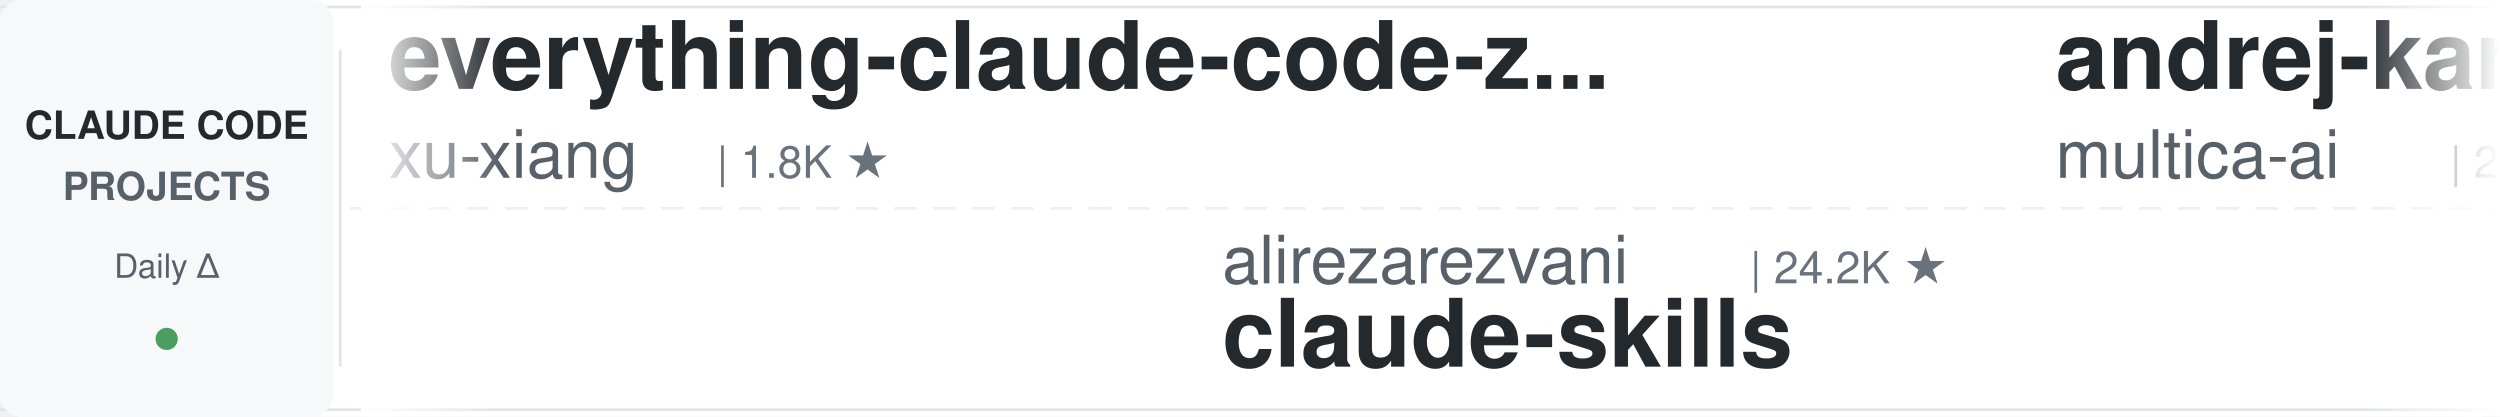
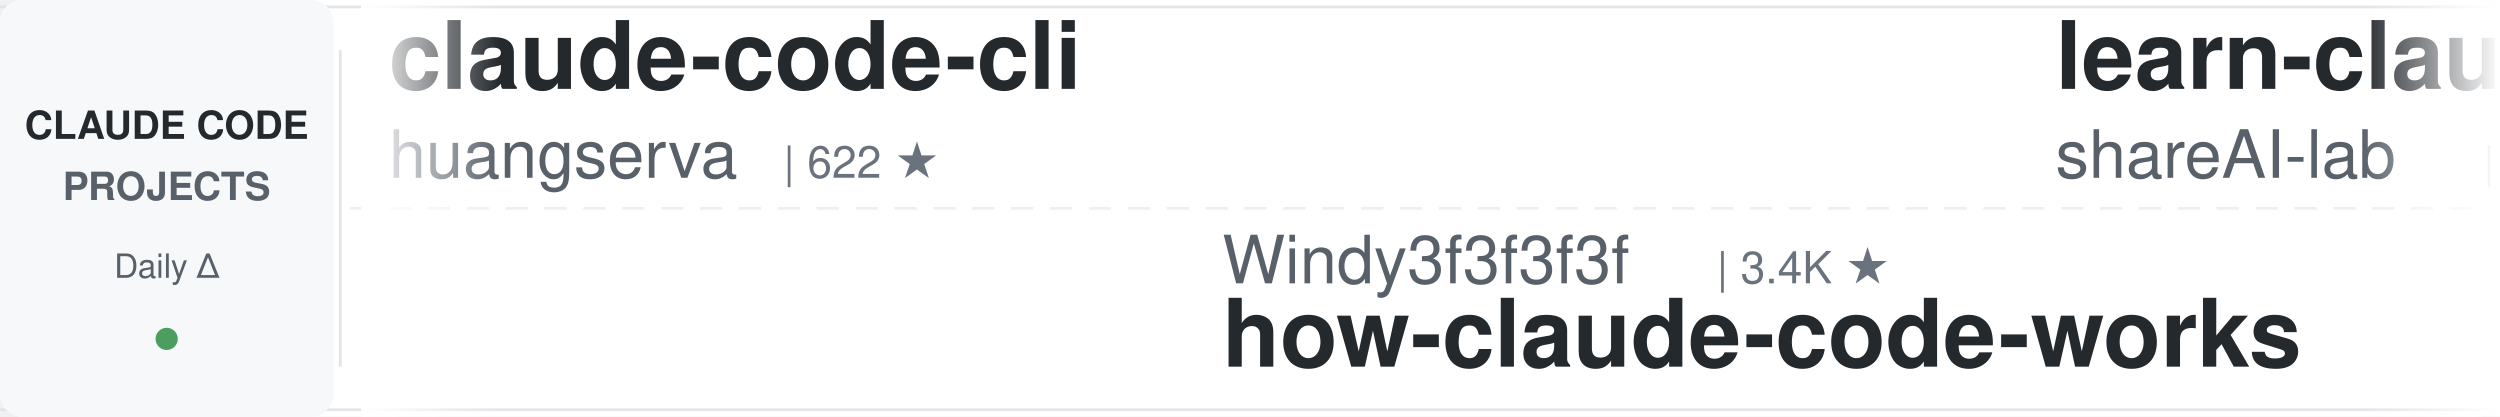
<svg xmlns="http://www.w3.org/2000/svg" width="900" height="150">
  <defs>
    <linearGradient id="leftFade" x1="0%" y1="0%" x2="100%" y2="0%">
      <stop offset="0%" style="stop-color:#ffffff;stop-opacity:1" />
      <stop offset="100%" style="stop-color:#ffffff;stop-opacity:0" />
    </linearGradient>
    <linearGradient id="rightFade" x1="0%" y1="0%" x2="100%" y2="0%">
      <stop offset="0%" style="stop-color:#ffffff;stop-opacity:0" />
      <stop offset="100%" style="stop-color:#ffffff;stop-opacity:1" />
    </linearGradient>
  </defs>
  <rect width="900" height="150" fill="#ffffff" rx="8" />
  <rect x="0" y="2" width="900" height="1" fill="#e1e4e8" />
  <rect x="0" y="147" width="900" height="1" fill="#e1e4e8" />
  <line x1="0" y1="75" x2="900" y2="75" stroke="#e1e4e8" stroke-width="1" stroke-dasharray="8 6" opacity="0.6" />
  <rect x="0" y="0" width="120" height="150" fill="#f6f8fa" rx="8" />
  <text x="60" y="50" font-family="-apple-system, BlinkMacSystemFont, 'Segoe UI', Helvetica, Arial, sans-serif" font-size="14" font-weight="600" fill="#24292e" text-anchor="middle">CLAUDE CODE</text>
  <text x="60" y="72" font-family="-apple-system, BlinkMacSystemFont, 'Segoe UI', Helvetica, Arial, sans-serif" font-size="14" font-weight="600" fill="#586069" text-anchor="middle">PROJECTS</text>
  <text x="60" y="100" font-family="-apple-system, BlinkMacSystemFont, 'Segoe UI', Helvetica, Arial, sans-serif" font-size="12" font-weight="500" fill="#586069" text-anchor="middle">Daily Δ</text>
  <circle cx="60" cy="122" r="4" fill="#22863a" opacity="0.8" />
  <rect x="122" y="18" width="1" height="114" fill="#e1e4e8" />
  <clipPath id="tickerClip">
    <rect x="130" y="0" width="770" height="150" />
  </clipPath>
  <g clip-path="url(#tickerClip)">
    <g id="tickerItems">
      <animateTransform attributeName="transform" attributeType="XML" type="translate" from="0 0" to="-3000 0" dur="54s" repeatCount="indefinite" />
      <g transform="translate(0, 0)">
-         <text x="140" y="32" font-family="-apple-system, BlinkMacSystemFont, 'Segoe UI', Helvetica, Arial, sans-serif" font-size="34" font-weight="600" fill="#24292e">everything-claude-code-z...</text>
-         <text x="140" y="64" font-family="-apple-system, BlinkMacSystemFont, 'Segoe UI', Helvetica, Arial, sans-serif" font-size="24" font-weight="400" fill="#586069">xu-xiang</text>
-         <text x="258" y="64" font-family="-apple-system, BlinkMacSystemFont, 'Segoe UI', Helvetica, Arial, sans-serif" font-size="16" font-weight="500" fill="#6a737d">| 1.8K ★</text>
+         <text x="140" y="32" font-family="-apple-system, BlinkMacSystemFont, 'Segoe UI', Helvetica, Arial, sans-serif" font-size="34" font-weight="600" fill="#24292e">claude-code-cli</text>
+         <text x="140" y="64" font-family="-apple-system, BlinkMacSystemFont, 'Segoe UI', Helvetica, Arial, sans-serif" font-size="24" font-weight="400" fill="#586069">huangserva</text>
+         <text x="282" y="64" font-family="-apple-system, BlinkMacSystemFont, 'Segoe UI', Helvetica, Arial, sans-serif" font-size="16" font-weight="500" fill="#6a737d">| 622 ★</text>
      </g>
      <g transform="translate(300, 0)">
-         <text x="140" y="102" font-family="-apple-system, BlinkMacSystemFont, 'Segoe UI', Helvetica, Arial, sans-serif" font-size="24" font-weight="400" fill="#586069">alirezarezvani</text>
-         <text x="330" y="102" font-family="-apple-system, BlinkMacSystemFont, 'Segoe UI', Helvetica, Arial, sans-serif" font-size="16" font-weight="500" fill="#6a737d">| 24.2K ★</text>
-         <text x="140" y="132" font-family="-apple-system, BlinkMacSystemFont, 'Segoe UI', Helvetica, Arial, sans-serif" font-size="34" font-weight="600" fill="#24292e">claude-skills</text>
+         <text x="140" y="102" font-family="-apple-system, BlinkMacSystemFont, 'Segoe UI', Helvetica, Arial, sans-serif" font-size="24" font-weight="400" fill="#586069">Windy3f3f3f3f</text>
+         <text x="318" y="102" font-family="-apple-system, BlinkMacSystemFont, 'Segoe UI', Helvetica, Arial, sans-serif" font-size="16" font-weight="500" fill="#6a737d">| 3.4K ★</text>
+         <text x="140" y="132" font-family="-apple-system, BlinkMacSystemFont, 'Segoe UI', Helvetica, Arial, sans-serif" font-size="34" font-weight="600" fill="#24292e">how-claude-code-works</text>
      </g>
      <g transform="translate(600, 0)">
-         <text x="140" y="32" font-family="-apple-system, BlinkMacSystemFont, 'Segoe UI', Helvetica, Arial, sans-serif" font-size="34" font-weight="600" fill="#24292e">andrej-karpathy-skills</text>
-         <text x="140" y="64" font-family="-apple-system, BlinkMacSystemFont, 'Segoe UI', Helvetica, Arial, sans-serif" font-size="24" font-weight="400" fill="#586069">multica-ai</text>
-         <text x="282" y="64" font-family="-apple-system, BlinkMacSystemFont, 'Segoe UI', Helvetica, Arial, sans-serif" font-size="16" font-weight="500" fill="#6a737d">| 201.1K ★</text>
+         <text x="140" y="32" font-family="-apple-system, BlinkMacSystemFont, 'Segoe UI', Helvetica, Arial, sans-serif" font-size="34" font-weight="600" fill="#24292e">learn-claude-code</text>
+         <text x="140" y="64" font-family="-apple-system, BlinkMacSystemFont, 'Segoe UI', Helvetica, Arial, sans-serif" font-size="24" font-weight="400" fill="#586069">shareAI-lab</text>
+         <text x="294" y="64" font-family="-apple-system, BlinkMacSystemFont, 'Segoe UI', Helvetica, Arial, sans-serif" font-size="16" font-weight="500" fill="#6a737d">| 73.8K ★</text>
      </g>
      <g transform="translate(900, 0)">
+         <text x="140" y="102" font-family="-apple-system, BlinkMacSystemFont, 'Segoe UI', Helvetica, Arial, sans-serif" font-size="24" font-weight="400" fill="#586069">https-deeplearning-ai</text>
+         <text x="414" y="102" font-family="-apple-system, BlinkMacSystemFont, 'Segoe UI', Helvetica, Arial, sans-serif" font-size="16" font-weight="500" fill="#6a737d">| 540 ★</text>
+         <text x="140" y="132" font-family="-apple-system, BlinkMacSystemFont, 'Segoe UI', Helvetica, Arial, sans-serif" font-size="34" font-weight="600" fill="#24292e">sc-claude-code-files</text>
+       </g>
+       <g transform="translate(1200, 0)">
+         <text x="140" y="32" font-family="-apple-system, BlinkMacSystemFont, 'Segoe UI', Helvetica, Arial, sans-serif" font-size="34" font-weight="600" fill="#24292e">claude-code-action</text>
+         <text x="140" y="64" font-family="-apple-system, BlinkMacSystemFont, 'Segoe UI', Helvetica, Arial, sans-serif" font-size="24" font-weight="400" fill="#586069">anthropics</text>
+         <text x="282" y="64" font-family="-apple-system, BlinkMacSystemFont, 'Segoe UI', Helvetica, Arial, sans-serif" font-size="16" font-weight="500" fill="#6a737d">| 8.6K ★</text>
+       </g>
+       <g transform="translate(1500, 0)">
+         <text x="140" y="102" font-family="-apple-system, BlinkMacSystemFont, 'Segoe UI', Helvetica, Arial, sans-serif" font-size="24" font-weight="400" fill="#586069">SeemSeam</text>
+         <text x="258" y="102" font-family="-apple-system, BlinkMacSystemFont, 'Segoe UI', Helvetica, Arial, sans-serif" font-size="16" font-weight="500" fill="#6a737d">| 3.4K ★</text>
+         <text x="140" y="132" font-family="-apple-system, BlinkMacSystemFont, 'Segoe UI', Helvetica, Arial, sans-serif" font-size="34" font-weight="600" fill="#24292e">claude_codex_bridge</text>
+       </g>
+       <g transform="translate(1800, 0)">
+         <text x="140" y="32" font-family="-apple-system, BlinkMacSystemFont, 'Segoe UI', Helvetica, Arial, sans-serif" font-size="34" font-weight="600" fill="#24292e">claude-code-workflows</text>
+         <text x="140" y="64" font-family="-apple-system, BlinkMacSystemFont, 'Segoe UI', Helvetica, Arial, sans-serif" font-size="24" font-weight="400" fill="#586069">OneRedOak</text>
+         <text x="270" y="64" font-family="-apple-system, BlinkMacSystemFont, 'Segoe UI', Helvetica, Arial, sans-serif" font-size="16" font-weight="500" fill="#6a737d">| 3.9K ★</text>
+       </g>
+       <g transform="translate(2100, 0)">
        <text x="140" y="102" font-family="-apple-system, BlinkMacSystemFont, 'Segoe UI', Helvetica, Arial, sans-serif" font-size="24" font-weight="400" fill="#586069">anthropics</text>
        <text x="282" y="102" font-family="-apple-system, BlinkMacSystemFont, 'Segoe UI', Helvetica, Arial, sans-serif" font-size="16" font-weight="500" fill="#6a737d">| 5.8K ★</text>
        <text x="140" y="132" font-family="-apple-system, BlinkMacSystemFont, 'Segoe UI', Helvetica, Arial, sans-serif" font-size="34" font-weight="600" fill="#24292e">claude-code-security-rev...</text>
      </g>
-       <g transform="translate(1200, 0)">
-         <text x="140" y="32" font-family="-apple-system, BlinkMacSystemFont, 'Segoe UI', Helvetica, Arial, sans-serif" font-size="34" font-weight="600" fill="#24292e">claude-code-harness</text>
-         <text x="140" y="64" font-family="-apple-system, BlinkMacSystemFont, 'Segoe UI', Helvetica, Arial, sans-serif" font-size="24" font-weight="400" fill="#586069">Chachamaru127</text>
-         <text x="318" y="64" font-family="-apple-system, BlinkMacSystemFont, 'Segoe UI', Helvetica, Arial, sans-serif" font-size="16" font-weight="500" fill="#6a737d">| 3.0K ★</text>
-       </g>
-       <g transform="translate(1500, 0)">
-         <text x="140" y="102" font-family="-apple-system, BlinkMacSystemFont, 'Segoe UI', Helvetica, Arial, sans-serif" font-size="24" font-weight="400" fill="#586069">feiskyer</text>
-         <text x="258" y="102" font-family="-apple-system, BlinkMacSystemFont, 'Segoe UI', Helvetica, Arial, sans-serif" font-size="16" font-weight="500" fill="#6a737d">| 1.6K ★</text>
-         <text x="140" y="132" font-family="-apple-system, BlinkMacSystemFont, 'Segoe UI', Helvetica, Arial, sans-serif" font-size="34" font-weight="600" fill="#24292e">claude-code-settings</text>
-       </g>
-       <g transform="translate(1800, 0)">
-         <text x="140" y="32" font-family="-apple-system, BlinkMacSystemFont, 'Segoe UI', Helvetica, Arial, sans-serif" font-size="34" font-weight="600" fill="#24292e">Open-ClaudeCode</text>
-         <text x="140" y="64" font-family="-apple-system, BlinkMacSystemFont, 'Segoe UI', Helvetica, Arial, sans-serif" font-size="24" font-weight="400" fill="#586069">LING71671</text>
-         <text x="270" y="64" font-family="-apple-system, BlinkMacSystemFont, 'Segoe UI', Helvetica, Arial, sans-serif" font-size="16" font-weight="500" fill="#6a737d">| 936 ★</text>
-       </g>
-       <g transform="translate(2100, 0)">
-         <text x="140" y="102" font-family="-apple-system, BlinkMacSystemFont, 'Segoe UI', Helvetica, Arial, sans-serif" font-size="24" font-weight="400" fill="#586069">diet103</text>
-         <text x="246" y="102" font-family="-apple-system, BlinkMacSystemFont, 'Segoe UI', Helvetica, Arial, sans-serif" font-size="16" font-weight="500" fill="#6a737d">| 10.0K ★</text>
-         <text x="140" y="132" font-family="-apple-system, BlinkMacSystemFont, 'Segoe UI', Helvetica, Arial, sans-serif" font-size="34" font-weight="600" fill="#24292e">claude-code-infrastructu...</text>
-       </g>
      <g transform="translate(2400, 0)">
-         <text x="140" y="32" font-family="-apple-system, BlinkMacSystemFont, 'Segoe UI', Helvetica, Arial, sans-serif" font-size="34" font-weight="600" fill="#24292e">claude-code-source</text>
-         <text x="140" y="64" font-family="-apple-system, BlinkMacSystemFont, 'Segoe UI', Helvetica, Arial, sans-serif" font-size="24" font-weight="400" fill="#586069">JrCx7scC</text>
-         <text x="258" y="64" font-family="-apple-system, BlinkMacSystemFont, 'Segoe UI', Helvetica, Arial, sans-serif" font-size="16" font-weight="500" fill="#6a737d">| 373 ★</text>
+         <text x="140" y="32" font-family="-apple-system, BlinkMacSystemFont, 'Segoe UI', Helvetica, Arial, sans-serif" font-size="34" font-weight="600" fill="#24292e">pi-vs-claude-code</text>
+         <text x="140" y="64" font-family="-apple-system, BlinkMacSystemFont, 'Segoe UI', Helvetica, Arial, sans-serif" font-size="24" font-weight="400" fill="#586069">disler</text>
+         <text x="234" y="64" font-family="-apple-system, BlinkMacSystemFont, 'Segoe UI', Helvetica, Arial, sans-serif" font-size="16" font-weight="500" fill="#6a737d">| 1.6K ★</text>
      </g>
      <g transform="translate(2700, 0)">
-         <text x="140" y="102" font-family="-apple-system, BlinkMacSystemFont, 'Segoe UI', Helvetica, Arial, sans-serif" font-size="24" font-weight="400" fill="#586069">Donchitos</text>
-         <text x="270" y="102" font-family="-apple-system, BlinkMacSystemFont, 'Segoe UI', Helvetica, Arial, sans-serif" font-size="16" font-weight="500" fill="#6a737d">| 23.7K ★</text>
-         <text x="140" y="132" font-family="-apple-system, BlinkMacSystemFont, 'Segoe UI', Helvetica, Arial, sans-serif" font-size="34" font-weight="600" fill="#24292e">Claude-Code-Game-Studios</text>
+         <text x="140" y="102" font-family="-apple-system, BlinkMacSystemFont, 'Segoe UI', Helvetica, Arial, sans-serif" font-size="24" font-weight="400" fill="#586069">davila7</text>
+         <text x="246" y="102" font-family="-apple-system, BlinkMacSystemFont, 'Segoe UI', Helvetica, Arial, sans-serif" font-size="16" font-weight="500" fill="#6a737d">| 30.2K ★</text>
+         <text x="140" y="132" font-family="-apple-system, BlinkMacSystemFont, 'Segoe UI', Helvetica, Arial, sans-serif" font-size="34" font-weight="600" fill="#24292e">claude-code-templates</text>
      </g>
      <g transform="translate(3000, 0)">
-         <text x="140" y="32" font-family="-apple-system, BlinkMacSystemFont, 'Segoe UI', Helvetica, Arial, sans-serif" font-size="34" font-weight="600" fill="#24292e">everything-claude-code-z...</text>
-         <text x="140" y="64" font-family="-apple-system, BlinkMacSystemFont, 'Segoe UI', Helvetica, Arial, sans-serif" font-size="24" font-weight="400" fill="#586069">xu-xiang</text>
-         <text x="258" y="64" font-family="-apple-system, BlinkMacSystemFont, 'Segoe UI', Helvetica, Arial, sans-serif" font-size="16" font-weight="500" fill="#6a737d">| 1.8K ★</text>
+         <text x="140" y="32" font-family="-apple-system, BlinkMacSystemFont, 'Segoe UI', Helvetica, Arial, sans-serif" font-size="34" font-weight="600" fill="#24292e">claude-code-cli</text>
+         <text x="140" y="64" font-family="-apple-system, BlinkMacSystemFont, 'Segoe UI', Helvetica, Arial, sans-serif" font-size="24" font-weight="400" fill="#586069">huangserva</text>
+         <text x="282" y="64" font-family="-apple-system, BlinkMacSystemFont, 'Segoe UI', Helvetica, Arial, sans-serif" font-size="16" font-weight="500" fill="#6a737d">| 622 ★</text>
      </g>
      <g transform="translate(3300, 0)">
-         <text x="140" y="102" font-family="-apple-system, BlinkMacSystemFont, 'Segoe UI', Helvetica, Arial, sans-serif" font-size="24" font-weight="400" fill="#586069">alirezarezvani</text>
-         <text x="330" y="102" font-family="-apple-system, BlinkMacSystemFont, 'Segoe UI', Helvetica, Arial, sans-serif" font-size="16" font-weight="500" fill="#6a737d">| 24.2K ★</text>
-         <text x="140" y="132" font-family="-apple-system, BlinkMacSystemFont, 'Segoe UI', Helvetica, Arial, sans-serif" font-size="34" font-weight="600" fill="#24292e">claude-skills</text>
+         <text x="140" y="102" font-family="-apple-system, BlinkMacSystemFont, 'Segoe UI', Helvetica, Arial, sans-serif" font-size="24" font-weight="400" fill="#586069">Windy3f3f3f3f</text>
+         <text x="318" y="102" font-family="-apple-system, BlinkMacSystemFont, 'Segoe UI', Helvetica, Arial, sans-serif" font-size="16" font-weight="500" fill="#6a737d">| 3.4K ★</text>
+         <text x="140" y="132" font-family="-apple-system, BlinkMacSystemFont, 'Segoe UI', Helvetica, Arial, sans-serif" font-size="34" font-weight="600" fill="#24292e">how-claude-code-works</text>
      </g>
      <g transform="translate(3600, 0)">
-         <text x="140" y="32" font-family="-apple-system, BlinkMacSystemFont, 'Segoe UI', Helvetica, Arial, sans-serif" font-size="34" font-weight="600" fill="#24292e">andrej-karpathy-skills</text>
-         <text x="140" y="64" font-family="-apple-system, BlinkMacSystemFont, 'Segoe UI', Helvetica, Arial, sans-serif" font-size="24" font-weight="400" fill="#586069">multica-ai</text>
-         <text x="282" y="64" font-family="-apple-system, BlinkMacSystemFont, 'Segoe UI', Helvetica, Arial, sans-serif" font-size="16" font-weight="500" fill="#6a737d">| 201.1K ★</text>
+         <text x="140" y="32" font-family="-apple-system, BlinkMacSystemFont, 'Segoe UI', Helvetica, Arial, sans-serif" font-size="34" font-weight="600" fill="#24292e">learn-claude-code</text>
+         <text x="140" y="64" font-family="-apple-system, BlinkMacSystemFont, 'Segoe UI', Helvetica, Arial, sans-serif" font-size="24" font-weight="400" fill="#586069">shareAI-lab</text>
+         <text x="294" y="64" font-family="-apple-system, BlinkMacSystemFont, 'Segoe UI', Helvetica, Arial, sans-serif" font-size="16" font-weight="500" fill="#6a737d">| 73.8K ★</text>
      </g>
      <g transform="translate(3900, 0)">
-         <text x="140" y="102" font-family="-apple-system, BlinkMacSystemFont, 'Segoe UI', Helvetica, Arial, sans-serif" font-size="24" font-weight="400" fill="#586069">anthropics</text>
-         <text x="282" y="102" font-family="-apple-system, BlinkMacSystemFont, 'Segoe UI', Helvetica, Arial, sans-serif" font-size="16" font-weight="500" fill="#6a737d">| 5.8K ★</text>
-         <text x="140" y="132" font-family="-apple-system, BlinkMacSystemFont, 'Segoe UI', Helvetica, Arial, sans-serif" font-size="34" font-weight="600" fill="#24292e">claude-code-security-rev...</text>
+         <text x="140" y="102" font-family="-apple-system, BlinkMacSystemFont, 'Segoe UI', Helvetica, Arial, sans-serif" font-size="24" font-weight="400" fill="#586069">https-deeplearning-ai</text>
+         <text x="414" y="102" font-family="-apple-system, BlinkMacSystemFont, 'Segoe UI', Helvetica, Arial, sans-serif" font-size="16" font-weight="500" fill="#6a737d">| 540 ★</text>
+         <text x="140" y="132" font-family="-apple-system, BlinkMacSystemFont, 'Segoe UI', Helvetica, Arial, sans-serif" font-size="34" font-weight="600" fill="#24292e">sc-claude-code-files</text>
      </g>
    </g>
  </g>
  <rect x="130" y="0" width="50" height="150" fill="url(#leftFade)" />
  <rect x="850" y="0" width="50" height="150" fill="url(#rightFade)" />
</svg>
